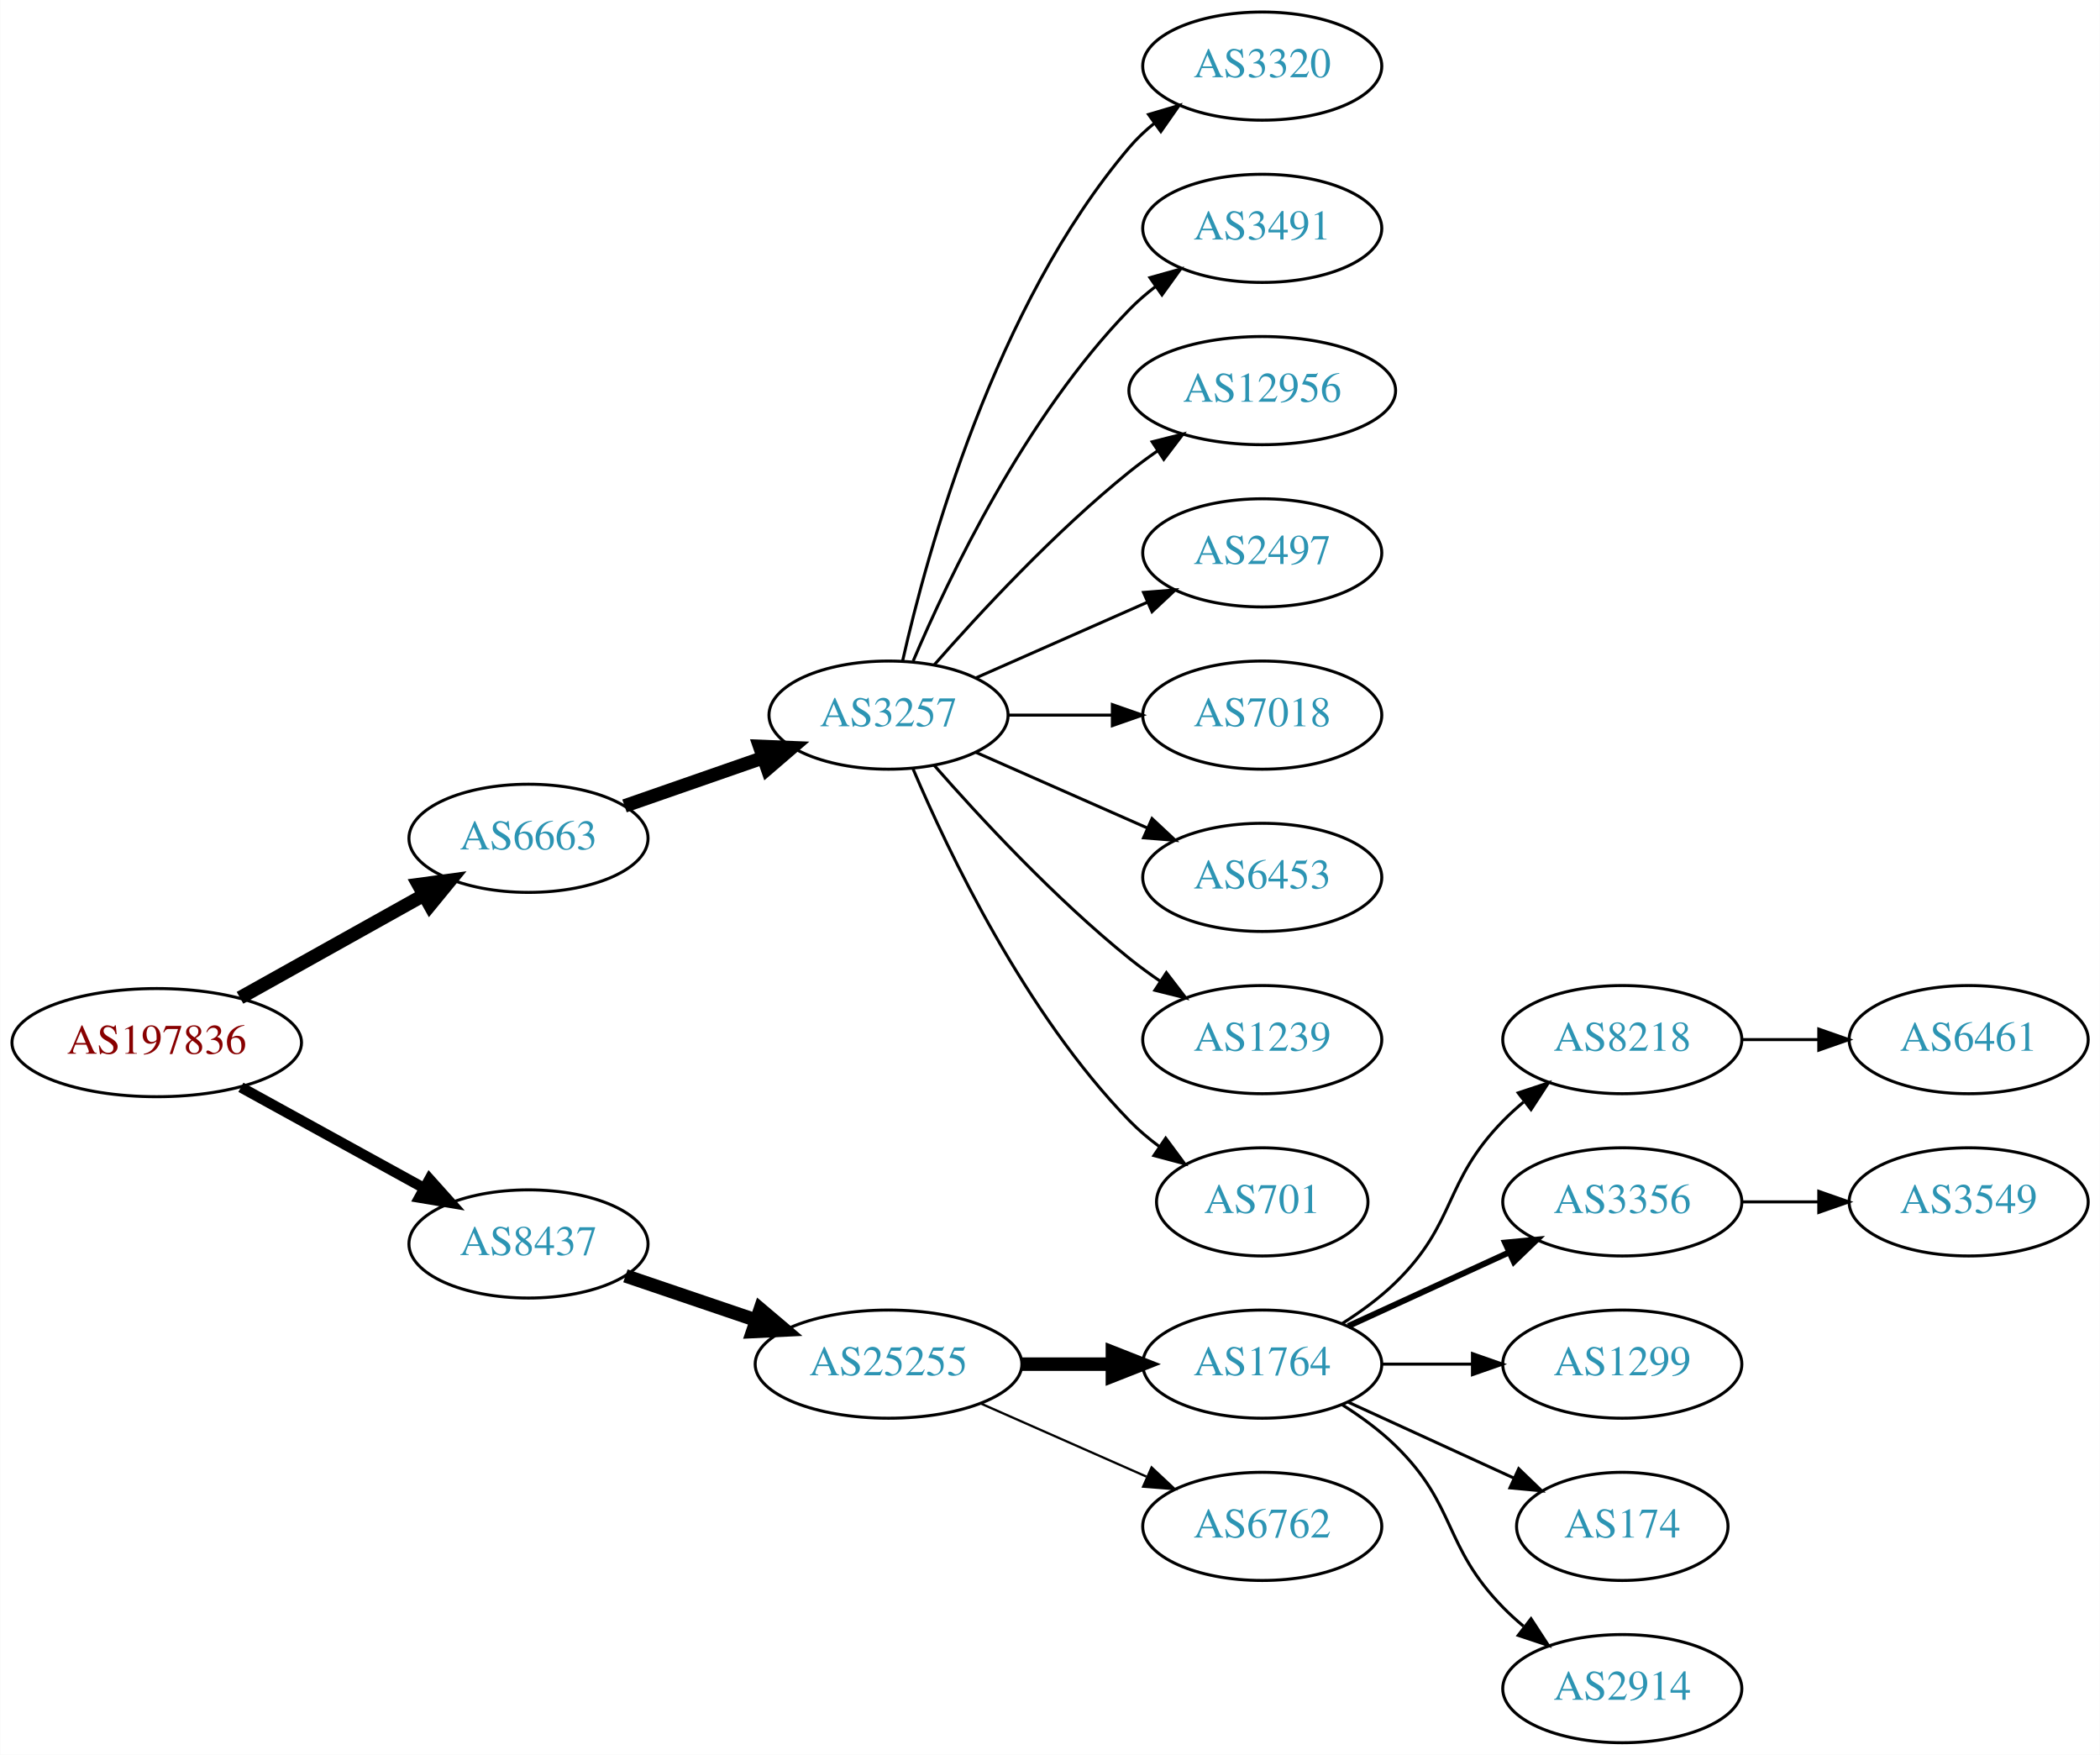
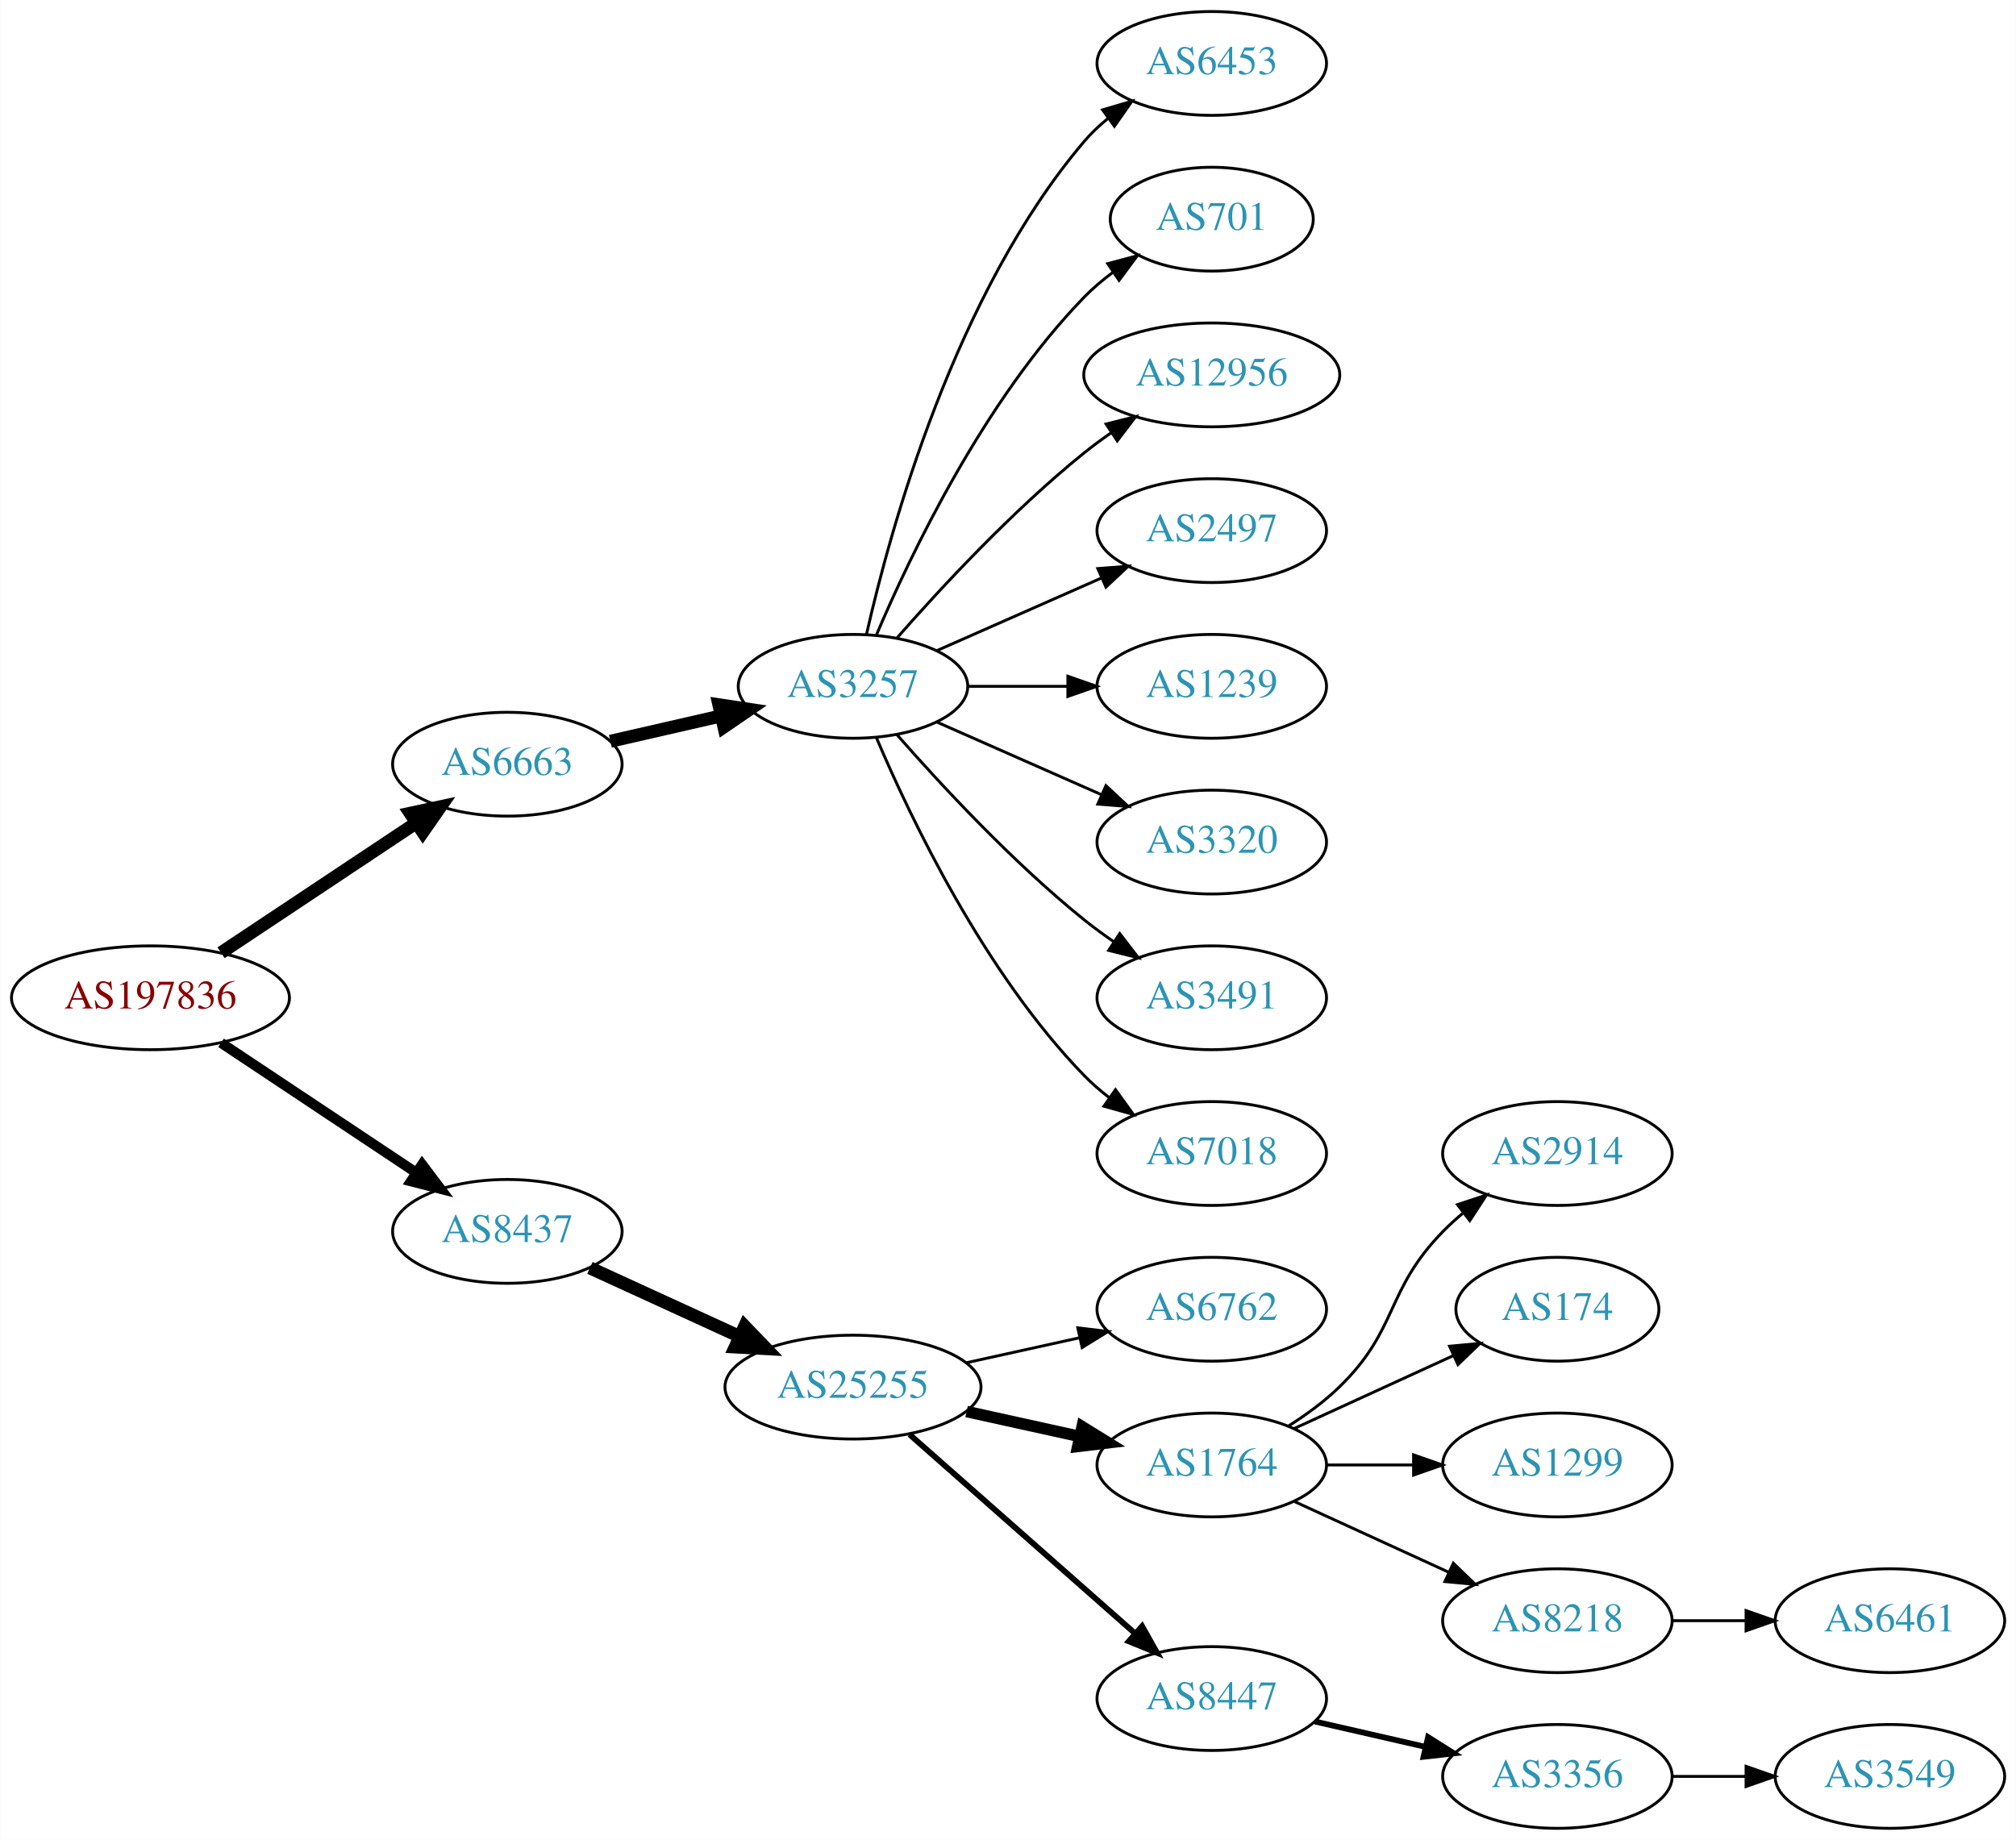
- <svg xmlns="http://www.w3.org/2000/svg" xmlns:xlink="http://www.w3.org/1999/xlink" width="699pt" height="584pt" viewBox="0.00 0.00 698.85 584.00">
-   <g id="graph0" class="graph" transform="scale(1 1) rotate(0) translate(4 580)">
-     <polygon fill="white" stroke="none" points="-4,4 -4,-580 694.855,-580 694.855,4 -4,4" />
+ <svg xmlns="http://www.w3.org/2000/svg" xmlns:xlink="http://www.w3.org/1999/xlink" width="699pt" height="638pt" viewBox="0.00 0.00 698.85 638.00">
+   <g id="graph0" class="graph" transform="scale(1 1) rotate(0) translate(4 634)">
+     <polygon fill="white" stroke="none" points="-4,4 -4,-634 694.855,-634 694.855,4 -4,4" />
    <g id="node1" class="node">
      <g id="a_node1">
        <a xlink:href="/asn/197836" xlink:title="AS197836 ~ Gas Connect Austria GmbH [AT]">
-           <ellipse fill="#ffffff" stroke="black" cx="48.096" cy="-233" rx="48.192" ry="18" />
-           <text text-anchor="middle" x="48.096" y="-229.3" font-family="Times,serif" font-size="14.00" fill="#880000">AS197836</text>
+           <ellipse fill="#ffffff" stroke="black" cx="48.096" cy="-288" rx="48.192" ry="18" />
+           <text text-anchor="middle" x="48.096" y="-284.3" font-family="Times,serif" font-size="14.00" fill="#880000">AS197836</text>
        </a>
      </g>
    </g>
    <g id="node2" class="node">
      <g id="a_node2">
        <a xlink:href="/asn/6663" xlink:title="AS6663 ~ Euroweb Romania S.R.L. [RO]">
-           <ellipse fill="#ffffff" stroke="black" cx="171.838" cy="-301" rx="39.794" ry="18" />
-           <text text-anchor="middle" x="171.838" y="-297.3" font-family="Times,serif" font-size="14.00" fill="#2c94b3">AS6663</text>
+           <ellipse fill="#ffffff" stroke="black" cx="171.838" cy="-369" rx="39.794" ry="18" />
+           <text text-anchor="middle" x="171.838" y="-365.3" font-family="Times,serif" font-size="14.00" fill="#2c94b3">AS6663</text>
        </a>
      </g>
    </g>
    <g id="edge1" class="edge">
-       <path fill="none" stroke="black" stroke-width="4.5" d="M75.813,-247.923C93.819,-257.981 117.721,-271.331 137.048,-282.126" />
-       <polygon fill="black" stroke="black" stroke-width="4.5" points="135.194,-285.601 145.845,-287.04 139.034,-278.726 135.194,-285.601" />
+       <path fill="none" stroke="black" stroke-width="4.5" d="M72.569,-303.618C91.795,-316.409 119.147,-334.608 140.115,-348.559" />
+       <polygon fill="black" stroke="black" stroke-width="4.5" points="138.161,-351.988 148.668,-354.249 142.523,-345.432 138.161,-351.988" />
    </g>
    <g id="node3" class="node">
      <g id="a_node3">
        <a xlink:href="/asn/8437" xlink:title="AS8437 ~ Hutchison Drei Austria GmbH [AT]">
-           <ellipse fill="#ffffff" stroke="black" cx="171.838" cy="-166" rx="39.794" ry="18" />
-           <text text-anchor="middle" x="171.838" y="-162.3" font-family="Times,serif" font-size="14.00" fill="#2c94b3">AS8437</text>
+           <ellipse fill="#ffffff" stroke="black" cx="171.838" cy="-207" rx="39.794" ry="18" />
+           <text text-anchor="middle" x="171.838" y="-203.3" font-family="Times,serif" font-size="14.00" fill="#2c94b3">AS8437</text>
        </a>
      </g>
    </g>
    <g id="edge2" class="edge">
-       <path fill="none" stroke="black" stroke-width="3.5" d="M76.114,-218.131C94.054,-208.258 117.746,-195.219 136.947,-184.652" />
-       <polygon fill="black" stroke="black" stroke-width="3.5" points="138.894,-187.575 145.968,-179.687 135.519,-181.442 138.894,-187.575" />
+       <path fill="none" stroke="black" stroke-width="3.5" d="M72.569,-272.382C91.795,-259.591 119.147,-241.392 140.115,-227.441" />
+       <polygon fill="black" stroke="black" stroke-width="3.5" points="142.281,-230.204 148.668,-221.751 138.403,-224.376 142.281,-230.204" />
    </g>
    <g id="node4" class="node">
      <g id="a_node4">
        <a xlink:href="/asn/3257" xlink:title="AS3257 ~ GTT [DE]">
-           <ellipse fill="#ffffff" stroke="black" cx="291.681" cy="-342" rx="39.794" ry="18" />
-           <text text-anchor="middle" x="291.681" y="-338.3" font-family="Times,serif" font-size="14.00" fill="#2c94b3">AS3257</text>
+           <ellipse fill="#ffffff" stroke="black" cx="291.681" cy="-396" rx="39.794" ry="18" />
+           <text text-anchor="middle" x="291.681" y="-392.3" font-family="Times,serif" font-size="14.00" fill="#2c94b3">AS3257</text>
        </a>
      </g>
    </g>
    <g id="edge3" class="edge">
-       <path fill="none" stroke="black" stroke-width="4.5" d="M203.8,-311.772C217.896,-316.677 234.773,-322.548 249.886,-327.807" />
-       <polygon fill="black" stroke="black" stroke-width="4.5" points="248.778,-331.59 259.516,-331.157 251.366,-324.152 248.778,-331.59" />
+       <path fill="none" stroke="black" stroke-width="4.5" d="M207.557,-376.955C219.557,-379.704 233.178,-382.825 245.871,-385.733" />
+       <polygon fill="black" stroke="black" stroke-width="4.5" points="245.175,-389.613 255.802,-388.009 246.934,-381.937 245.175,-389.613" />
    </g>
    <g id="node13" class="node">
      <g id="a_node13">
        <a xlink:href="/asn/25255" xlink:title="AS25255 ~ ==&gt; TELE2 AUSTRIA &lt;== [AT]">
-           <ellipse fill="#ffffff" stroke="black" cx="291.681" cy="-126" rx="44.393" ry="18" />
-           <text text-anchor="middle" x="291.681" y="-122.3" font-family="Times,serif" font-size="14.00" fill="#2c94b3">AS25255</text>
+           <ellipse fill="#ffffff" stroke="black" cx="291.681" cy="-153" rx="44.393" ry="18" />
+           <text text-anchor="middle" x="291.681" y="-149.3" font-family="Times,serif" font-size="14.00" fill="#2c94b3">AS25255</text>
        </a>
      </g>
    </g>
    <g id="edge12" class="edge">
-       <path fill="none" stroke="black" stroke-width="4.5" d="M204.108,-155.386C217.405,-150.872 233.13,-145.535 247.507,-140.655" />
-       <polygon fill="black" stroke="black" stroke-width="4.5" points="248.994,-144.308 257.197,-137.365 246.462,-136.851 248.994,-144.308" />
+       <path fill="none" stroke="black" stroke-width="4.5" d="M200.467,-194.339C215.965,-187.238 235.531,-178.272 252.478,-170.506" />
+       <polygon fill="black" stroke="black" stroke-width="4.5" points="254.13,-174.08 261.58,-166.335 250.849,-166.921 254.13,-174.08" />
    </g>
    <g id="node5" class="node">
      <g id="a_node5">
-         <a xlink:href="/asn/3320" xlink:title="AS3320 ~ DTAG [DE]">
-           <ellipse fill="#ffffff" stroke="black" cx="416.073" cy="-558" rx="39.794" ry="18" />
-           <text text-anchor="middle" x="416.073" y="-554.3" font-family="Times,serif" font-size="14.00" fill="#2c94b3">AS3320</text>
+         <a xlink:href="/asn/6453" xlink:title="AS6453 ~ TATA COMMUNICATIONS (AMERICA) INC [US]">
+           <ellipse fill="#ffffff" stroke="black" cx="416.073" cy="-612" rx="39.794" ry="18" />
+           <text text-anchor="middle" x="416.073" y="-608.3" font-family="Times,serif" font-size="14.00" fill="#2c94b3">AS6453</text>
        </a>
      </g>
    </g>
    <g id="edge4" class="edge">
-       <path fill="none" stroke="black" d="M296.374,-360.075C304.514,-396.148 326.947,-478.14 371.877,-531 374.311,-533.864 377.127,-536.521 380.132,-538.961" />
-       <polygon fill="black" stroke="black" points="378.231,-541.905 388.392,-544.906 382.321,-536.224 378.231,-541.905" />
+       <path fill="none" stroke="black" d="M296.374,-414.075C304.514,-450.148 326.947,-532.14 371.877,-585 374.311,-587.864 377.127,-590.521 380.132,-592.961" />
+       <polygon fill="black" stroke="black" points="378.231,-595.905 388.392,-598.906 382.321,-590.224 378.231,-595.905" />
    </g>
    <g id="node6" class="node">
      <g id="a_node6">
-         <a xlink:href="/asn/3491" xlink:title="AS3491 ~ PCCW Global, Inc. [US]">
-           <ellipse fill="#ffffff" stroke="black" cx="416.073" cy="-504" rx="39.794" ry="18" />
-           <text text-anchor="middle" x="416.073" y="-500.3" font-family="Times,serif" font-size="14.00" fill="#2c94b3">AS3491</text>
+         <a xlink:href="/asn/701" xlink:title="AS701 ~ UUNET [US]">
+           <ellipse fill="#ffffff" stroke="black" cx="416.073" cy="-558" rx="35.194" ry="18" />
+           <text text-anchor="middle" x="416.073" y="-554.3" font-family="Times,serif" font-size="14.00" fill="#2c94b3">AS701</text>
        </a>
      </g>
    </g>
    <g id="edge5" class="edge">
-       <path fill="none" stroke="black" d="M299.871,-359.975C311.638,-387.682 337.212,-441.348 371.877,-477 374.497,-479.695 377.437,-482.239 380.52,-484.608" />
-       <polygon fill="black" stroke="black" points="378.687,-487.597 388.889,-490.455 382.696,-481.859 378.687,-487.597" />
+       <path fill="none" stroke="black" d="M299.871,-413.975C311.638,-441.682 337.212,-495.348 371.877,-531 374.859,-534.067 378.257,-536.94 381.806,-539.581" />
+       <polygon fill="black" stroke="black" points="380.001,-542.586 390.24,-545.308 383.933,-536.795 380.001,-542.586" />
    </g>
    <g id="node7" class="node">
      <g id="a_node7">
        <a xlink:href="/asn/12956" xlink:title="AS12956 ~ TELXIUS [ES]">
-           <ellipse fill="#ffffff" stroke="black" cx="416.073" cy="-450" rx="44.393" ry="18" />
-           <text text-anchor="middle" x="416.073" y="-446.3" font-family="Times,serif" font-size="14.00" fill="#2c94b3">AS12956</text>
+           <ellipse fill="#ffffff" stroke="black" cx="416.073" cy="-504" rx="44.393" ry="18" />
+           <text text-anchor="middle" x="416.073" y="-500.3" font-family="Times,serif" font-size="14.00" fill="#2c94b3">AS12956</text>
        </a>
      </g>
    </g>
    <g id="edge6" class="edge">
-       <path fill="none" stroke="black" d="M306.833,-358.663C321.934,-375.894 347.055,-403.024 371.877,-423 374.805,-425.357 377.951,-427.675 381.163,-429.902" />
-       <polygon fill="black" stroke="black" points="379.438,-432.958 389.711,-435.552 383.298,-427.118 379.438,-432.958" />
+       <path fill="none" stroke="black" d="M306.833,-412.663C321.934,-429.894 347.055,-457.024 371.877,-477 374.805,-479.357 377.951,-481.675 381.163,-483.902" />
+       <polygon fill="black" stroke="black" points="379.438,-486.958 389.711,-489.552 383.298,-481.118 379.438,-486.958" />
    </g>
    <g id="node8" class="node">
      <g id="a_node8">
        <a xlink:href="/asn/2497" xlink:title="AS2497 ~ Internet Initiative Japan Inc. [JP]">
-           <ellipse fill="#ffffff" stroke="black" cx="416.073" cy="-396" rx="39.794" ry="18" />
-           <text text-anchor="middle" x="416.073" y="-392.3" font-family="Times,serif" font-size="14.00" fill="#2c94b3">AS2497</text>
+           <ellipse fill="#ffffff" stroke="black" cx="416.073" cy="-450" rx="39.794" ry="18" />
+           <text text-anchor="middle" x="416.073" y="-446.3" font-family="Times,serif" font-size="14.00" fill="#2c94b3">AS2497</text>
        </a>
      </g>
    </g>
    <g id="edge7" class="edge">
-       <path fill="none" stroke="black" d="M320.76,-354.389C337.708,-361.866 359.505,-371.483 377.874,-379.588" />
-       <polygon fill="black" stroke="black" points="376.562,-382.834 387.124,-383.669 379.388,-376.43 376.562,-382.834" />
+       <path fill="none" stroke="black" d="M320.76,-408.389C337.708,-415.866 359.505,-425.483 377.874,-433.588" />
+       <polygon fill="black" stroke="black" points="376.562,-436.834 387.124,-437.669 379.388,-430.43 376.562,-436.834" />
    </g>
    <g id="node9" class="node">
      <g id="a_node9">
-         <a xlink:href="/asn/7018" xlink:title="AS7018 ~ AT&amp;T Services, Inc. [US]">
-           <ellipse fill="#ffffff" stroke="black" cx="416.073" cy="-342" rx="39.794" ry="18" />
-           <text text-anchor="middle" x="416.073" y="-338.3" font-family="Times,serif" font-size="14.00" fill="#2c94b3">AS7018</text>
+         <a xlink:href="/asn/1239" xlink:title="AS1239 ~ Sprint [US]">
+           <ellipse fill="#ffffff" stroke="black" cx="416.073" cy="-396" rx="39.794" ry="18" />
+           <text text-anchor="middle" x="416.073" y="-392.3" font-family="Times,serif" font-size="14.00" fill="#2c94b3">AS1239</text>
        </a>
      </g>
    </g>
    <g id="edge8" class="edge">
-       <path fill="none" stroke="black" d="M331.406,-342C342.344,-342 354.395,-342 365.861,-342" />
-       <polygon fill="black" stroke="black" points="366.179,-345.5 376.179,-342 366.179,-338.5 366.179,-345.5" />
+       <path fill="none" stroke="black" d="M331.406,-396C342.344,-396 354.395,-396 365.861,-396" />
+       <polygon fill="black" stroke="black" points="366.179,-399.5 376.179,-396 366.179,-392.5 366.179,-399.5" />
    </g>
    <g id="node10" class="node">
      <g id="a_node10">
-         <a xlink:href="/asn/6453" xlink:title="AS6453 ~ TATA COMMUNICATIONS (AMERICA) INC [US]">
-           <ellipse fill="#ffffff" stroke="black" cx="416.073" cy="-288" rx="39.794" ry="18" />
-           <text text-anchor="middle" x="416.073" y="-284.3" font-family="Times,serif" font-size="14.00" fill="#2c94b3">AS6453</text>
+         <a xlink:href="/asn/3320" xlink:title="AS3320 ~ DTAG [DE]">
+           <ellipse fill="#ffffff" stroke="black" cx="416.073" cy="-342" rx="39.794" ry="18" />
+           <text text-anchor="middle" x="416.073" y="-338.3" font-family="Times,serif" font-size="14.00" fill="#2c94b3">AS3320</text>
        </a>
      </g>
    </g>
    <g id="edge9" class="edge">
-       <path fill="none" stroke="black" d="M320.76,-329.611C337.708,-322.134 359.505,-312.517 377.874,-304.412" />
-       <polygon fill="black" stroke="black" points="379.388,-307.57 387.124,-300.331 376.562,-301.166 379.388,-307.57" />
+       <path fill="none" stroke="black" d="M320.76,-383.611C337.708,-376.134 359.505,-366.517 377.874,-358.412" />
+       <polygon fill="black" stroke="black" points="379.388,-361.57 387.124,-354.331 376.562,-355.166 379.388,-361.57" />
    </g>
    <g id="node11" class="node">
      <g id="a_node11">
-         <a xlink:href="/asn/1239" xlink:title="AS1239 ~ Sprint [US]">
-           <ellipse fill="#ffffff" stroke="black" cx="416.073" cy="-234" rx="39.794" ry="18" />
-           <text text-anchor="middle" x="416.073" y="-230.3" font-family="Times,serif" font-size="14.00" fill="#2c94b3">AS1239</text>
+         <a xlink:href="/asn/3491" xlink:title="AS3491 ~ PCCW Global, Inc. [US]">
+           <ellipse fill="#ffffff" stroke="black" cx="416.073" cy="-288" rx="39.794" ry="18" />
+           <text text-anchor="middle" x="416.073" y="-284.3" font-family="Times,serif" font-size="14.00" fill="#2c94b3">AS3491</text>
        </a>
      </g>
    </g>
    <g id="edge10" class="edge">
-       <path fill="none" stroke="black" d="M306.833,-325.337C321.934,-308.106 347.055,-280.976 371.877,-261 375.132,-258.38 378.657,-255.808 382.242,-253.354" />
-       <polygon fill="black" stroke="black" points="384.16,-256.281 390.614,-247.879 380.329,-250.423 384.16,-256.281" />
+       <path fill="none" stroke="black" d="M306.833,-379.337C321.934,-362.106 347.055,-334.976 371.877,-315 375.132,-312.38 378.657,-309.808 382.242,-307.354" />
+       <polygon fill="black" stroke="black" points="384.16,-310.281 390.614,-301.879 380.329,-304.423 384.16,-310.281" />
    </g>
    <g id="node12" class="node">
      <g id="a_node12">
-         <a xlink:href="/asn/701" xlink:title="AS701 ~ UUNET [US]">
-           <ellipse fill="#ffffff" stroke="black" cx="416.073" cy="-180" rx="35.194" ry="18" />
-           <text text-anchor="middle" x="416.073" y="-176.3" font-family="Times,serif" font-size="14.00" fill="#2c94b3">AS701</text>
+         <a xlink:href="/asn/7018" xlink:title="AS7018 ~ AT&amp;T Services, Inc. [US]">
+           <ellipse fill="#ffffff" stroke="black" cx="416.073" cy="-234" rx="39.794" ry="18" />
+           <text text-anchor="middle" x="416.073" y="-230.3" font-family="Times,serif" font-size="14.00" fill="#2c94b3">AS7018</text>
        </a>
      </g>
    </g>
    <g id="edge11" class="edge">
-       <path fill="none" stroke="black" d="M299.871,-324.025C311.638,-296.318 337.212,-242.652 371.877,-207 374.859,-203.933 378.257,-201.06 381.806,-198.419" />
-       <polygon fill="black" stroke="black" points="383.933,-201.205 390.24,-192.692 380.001,-195.414 383.933,-201.205" />
+       <path fill="none" stroke="black" d="M299.871,-378.025C311.638,-350.318 337.212,-296.652 371.877,-261 374.497,-258.305 377.437,-255.761 380.52,-253.392" />
+       <polygon fill="black" stroke="black" points="382.696,-256.141 388.889,-247.545 378.687,-250.403 382.696,-256.141" />
    </g>
    <g id="node14" class="node">
      <g id="a_node14">
+         <a xlink:href="/asn/6762" xlink:title="AS6762 ~ TELECOM ITALIA SPARKLE S.p.A. [IT]">
+           <ellipse fill="#ffffff" stroke="black" cx="416.073" cy="-180" rx="39.794" ry="18" />
+           <text text-anchor="middle" x="416.073" y="-176.3" font-family="Times,serif" font-size="14.00" fill="#2c94b3">AS6762</text>
+         </a>
+       </g>
+     </g>
+     <g id="edge13" class="edge">
+       <path fill="none" stroke="black" d="M331.07,-161.469C343.461,-164.202 357.308,-167.257 370.129,-170.085" />
+       <polygon fill="black" stroke="black" points="369.624,-173.558 380.143,-172.295 371.132,-166.722 369.624,-173.558" />
+     </g>
+     <g id="node15" class="node">
+       <g id="a_node15">
        <a xlink:href="/asn/1764" xlink:title="AS1764 ~ NEXTLAYER-AS [AT]">
          <ellipse fill="#ffffff" stroke="black" cx="416.073" cy="-126" rx="39.794" ry="18" />
          <text text-anchor="middle" x="416.073" y="-122.3" font-family="Times,serif" font-size="14.00" fill="#2c94b3">AS1764</text>
        </a>
      </g>
    </g>
-     <g id="edge13" class="edge">
-       <path fill="none" stroke="black" stroke-width="4.5" d="M336.176,-126C345.865,-126 356.202,-126 366.095,-126" />
-       <polygon fill="black" stroke="black" stroke-width="4.5" points="366.197,-129.938 376.197,-126 366.197,-122.063 366.197,-129.938" />
-     </g>
-     <g id="node15" class="node">
-       <g id="a_node15">
-         <a xlink:href="/asn/6762" xlink:title="AS6762 ~ TELECOM ITALIA SPARKLE S.p.A. [IT]">
-           <ellipse fill="#ffffff" stroke="black" cx="416.073" cy="-72" rx="39.794" ry="18" />
-           <text text-anchor="middle" x="416.073" y="-68.3" font-family="Times,serif" font-size="14.00" fill="#2c94b3">AS6762</text>
-         </a>
-       </g>
-     </g>
    <g id="edge14" class="edge">
-       <path fill="none" stroke="black" stroke-width="0.75" d="M322.308,-112.928C338.903,-105.607 359.762,-96.403 377.496,-88.579" />
-       <polygon fill="black" stroke="black" stroke-width="0.75" points="379.243,-91.634 386.979,-84.395 376.417,-85.23 379.243,-91.634" />
+       <path fill="none" stroke="black" stroke-width="4" d="M331.07,-144.531C343.461,-141.798 357.308,-138.743 370.129,-135.915" />
+       <polygon fill="black" stroke="black" stroke-width="4" points="371.132,-139.278 380.143,-133.705 369.624,-132.442 371.132,-139.278" />
    </g>
    <g id="node16" class="node">
      <g id="a_node16">
-         <a xlink:href="/asn/8218" xlink:title="AS8218 ~ legacy Neotelecoms [FR]">
+         <a xlink:href="/asn/8447" xlink:title="AS8447 ~ A1 Telekom Austria AG [AT]">
+           <ellipse fill="#ffffff" stroke="black" cx="416.073" cy="-45" rx="39.794" ry="18" />
+           <text text-anchor="middle" x="416.073" y="-41.3" font-family="Times,serif" font-size="14.00" fill="#2c94b3">AS8447</text>
+         </a>
+       </g>
+     </g>
+     <g id="edge15" class="edge">
+       <path fill="none" stroke="black" stroke-width="2" d="M311.269,-136.597C332.087,-118.228 365.963,-88.335 389.322,-67.722" />
+       <polygon fill="black" stroke="black" stroke-width="2" points="391.925,-70.093 397.108,-60.852 387.294,-64.844 391.925,-70.093" />
+     </g>
+     <g id="node17" class="node">
+       <g id="a_node17">
+         <a xlink:href="/asn/2914" xlink:title="AS2914 ~ NTT America, Inc. [US]">
          <ellipse fill="#ffffff" stroke="black" cx="535.915" cy="-234" rx="39.794" ry="18" />
-           <text text-anchor="middle" x="535.915" y="-230.3" font-family="Times,serif" font-size="14.00" fill="#2c94b3">AS8218</text>
-         </a>
-       </g>
-     </g>
-     <g id="edge15" class="edge">
+           <text text-anchor="middle" x="535.915" y="-230.3" font-family="Times,serif" font-size="14.00" fill="#2c94b3">AS2914</text>
+         </a>
+       </g>
+     </g>
+     <g id="edge16" class="edge">
      <path fill="none" stroke="black" d="M442.602,-139.462C448.765,-143.362 455.066,-147.948 460.269,-153 480.962,-173.094 476.096,-186.383 496.269,-207 498.362,-209.139 500.645,-211.218 503.022,-213.21" />
      <polygon fill="black" stroke="black" points="501.265,-216.275 511.321,-219.611 505.54,-210.732 501.265,-216.275" />
    </g>
-     <g id="node17" class="node">
-       <g id="a_node17">
-         <a xlink:href="/asn/3356" xlink:title="AS3356 ~ Level 3 Parent, LLC [US]">
-           <ellipse fill="#ffffff" stroke="black" cx="535.915" cy="-180" rx="39.794" ry="18" />
-           <text text-anchor="middle" x="535.915" y="-176.3" font-family="Times,serif" font-size="14.00" fill="#2c94b3">AS3356</text>
-         </a>
-       </g>
-     </g>
-     <g id="edge16" class="edge">
-       <path fill="none" stroke="black" stroke-width="2" d="M444.702,-138.661C460.659,-145.973 480.929,-155.261 498.212,-163.181" />
-       <polygon fill="black" stroke="black" stroke-width="2" points="496.91,-166.435 507.459,-167.419 499.827,-160.071 496.91,-166.435" />
-     </g>
    <g id="node18" class="node">
      <g id="a_node18">
+         <a xlink:href="/asn/174" xlink:title="AS174 ~ Cogent Communications [US]">
+           <ellipse fill="#ffffff" stroke="black" cx="535.915" cy="-180" rx="35.194" ry="18" />
+           <text text-anchor="middle" x="535.915" y="-176.3" font-family="Times,serif" font-size="14.00" fill="#2c94b3">AS174</text>
+         </a>
+       </g>
+     </g>
+     <g id="edge17" class="edge">
+       <path fill="none" stroke="black" d="M444.702,-138.661C461.118,-146.183 482.099,-155.798 499.696,-163.861" />
+       <polygon fill="black" stroke="black" points="498.524,-167.174 509.074,-168.158 501.441,-160.811 498.524,-167.174" />
+     </g>
+     <g id="node19" class="node">
+       <g id="a_node19">
        <a xlink:href="/asn/1299" xlink:title="AS1299 ~ Telia Carrier [EU]">
          <ellipse fill="#ffffff" stroke="black" cx="535.915" cy="-126" rx="39.794" ry="18" />
          <text text-anchor="middle" x="535.915" y="-122.3" font-family="Times,serif" font-size="14.00" fill="#2c94b3">AS1299</text>
        </a>
      </g>
    </g>
-     <g id="edge17" class="edge">
+     <g id="edge18" class="edge">
      <path fill="none" stroke="black" d="M455.985,-126C465.539,-126 475.888,-126 485.851,-126" />
      <polygon fill="black" stroke="black" points="486.043,-129.5 496.043,-126 486.043,-122.5 486.043,-129.5" />
    </g>
-     <g id="node19" class="node">
-       <g id="a_node19">
-         <a xlink:href="/asn/174" xlink:title="AS174 ~ Cogent Communications [US]">
-           <ellipse fill="#ffffff" stroke="black" cx="535.915" cy="-72" rx="35.194" ry="18" />
-           <text text-anchor="middle" x="535.915" y="-68.3" font-family="Times,serif" font-size="14.00" fill="#2c94b3">AS174</text>
-         </a>
-       </g>
-     </g>
-     <g id="edge18" class="edge">
-       <path fill="none" stroke="black" d="M444.702,-113.339C461.118,-105.817 482.099,-96.202 499.696,-88.139" />
-       <polygon fill="black" stroke="black" points="501.441,-91.189 509.074,-83.842 498.524,-84.826 501.441,-91.189" />
-     </g>
    <g id="node20" class="node">
      <g id="a_node20">
-         <a xlink:href="/asn/2914" xlink:title="AS2914 ~ NTT America, Inc. [US]">
+         <a xlink:href="/asn/8218" xlink:title="AS8218 ~ legacy Neotelecoms [FR]">
+           <ellipse fill="#ffffff" stroke="black" cx="535.915" cy="-72" rx="39.794" ry="18" />
+           <text text-anchor="middle" x="535.915" y="-68.3" font-family="Times,serif" font-size="14.00" fill="#2c94b3">AS8218</text>
+         </a>
+       </g>
+     </g>
+     <g id="edge19" class="edge">
+       <path fill="none" stroke="black" d="M444.702,-113.339C460.659,-106.027 480.929,-96.739 498.212,-88.819" />
+       <polygon fill="black" stroke="black" points="499.827,-91.929 507.459,-84.581 496.91,-85.565 499.827,-91.929" />
+     </g>
+     <g id="node22" class="node">
+       <g id="a_node22">
+         <a xlink:href="/asn/3356" xlink:title="AS3356 ~ Level 3 Parent, LLC [US]">
          <ellipse fill="#ffffff" stroke="black" cx="535.915" cy="-18" rx="39.794" ry="18" />
-           <text text-anchor="middle" x="535.915" y="-14.3" font-family="Times,serif" font-size="14.00" fill="#2c94b3">AS2914</text>
-         </a>
-       </g>
-     </g>
-     <g id="edge19" class="edge">
-       <path fill="none" stroke="black" d="M442.602,-112.538C448.765,-108.638 455.066,-104.052 460.269,-99 480.962,-78.906 476.096,-65.617 496.269,-45 498.362,-42.861 500.645,-40.782 503.022,-38.79" />
-       <polygon fill="black" stroke="black" points="505.54,-41.268 511.321,-32.389 501.265,-35.725 505.54,-41.268" />
+           <text text-anchor="middle" x="535.915" y="-14.3" font-family="Times,serif" font-size="14.00" fill="#2c94b3">AS3356</text>
+         </a>
+       </g>
+     </g>
+     <g id="edge21" class="edge">
+       <path fill="none" stroke="black" stroke-width="2" d="M451.792,-37.045C463.792,-34.296 477.413,-31.175 490.105,-28.267" />
+       <polygon fill="black" stroke="black" stroke-width="2" points="491.071,-31.636 500.037,-25.991 489.508,-24.813 491.071,-31.636" />
    </g>
    <g id="node21" class="node">
      <g id="a_node21">
        <a xlink:href="/asn/6461" xlink:title="AS6461 ~ Zayo Bandwidth [US]">
-           <ellipse fill="#ffffff" stroke="black" cx="651.208" cy="-234" rx="39.794" ry="18" />
-           <text text-anchor="middle" x="651.208" y="-230.3" font-family="Times,serif" font-size="14.00" fill="#2c94b3">AS6461</text>
+           <ellipse fill="#ffffff" stroke="black" cx="651.208" cy="-72" rx="39.794" ry="18" />
+           <text text-anchor="middle" x="651.208" y="-68.3" font-family="Times,serif" font-size="14.00" fill="#2c94b3">AS6461</text>
        </a>
      </g>
    </g>
    <g id="edge20" class="edge">
-       <path fill="none" stroke="black" d="M575.587,-234C583.79,-234 592.554,-234 601.087,-234" />
-       <polygon fill="black" stroke="black" points="601.326,-237.5 611.326,-234 601.326,-230.5 601.326,-237.5" />
-     </g>
-     <g id="node22" class="node">
-       <g id="a_node22">
+       <path fill="none" stroke="black" d="M575.587,-72C583.79,-72 592.554,-72 601.087,-72" />
+       <polygon fill="black" stroke="black" points="601.326,-75.5 611.326,-72 601.326,-68.5 601.326,-75.5" />
+     </g>
+     <g id="node23" class="node">
+       <g id="a_node23">
        <a xlink:href="/asn/3549" xlink:title="AS3549 ~ Level 3 Parent, LLC [US]">
-           <ellipse fill="#ffffff" stroke="black" cx="651.208" cy="-180" rx="39.794" ry="18" />
-           <text text-anchor="middle" x="651.208" y="-176.3" font-family="Times,serif" font-size="14.00" fill="#2c94b3">AS3549</text>
-         </a>
-       </g>
-     </g>
-     <g id="edge21" class="edge">
-       <path fill="none" stroke="black" d="M575.587,-180C583.79,-180 592.554,-180 601.087,-180" />
-       <polygon fill="black" stroke="black" points="601.326,-183.5 611.326,-180 601.326,-176.5 601.326,-183.5" />
+           <ellipse fill="#ffffff" stroke="black" cx="651.208" cy="-18" rx="39.794" ry="18" />
+           <text text-anchor="middle" x="651.208" y="-14.3" font-family="Times,serif" font-size="14.00" fill="#2c94b3">AS3549</text>
+         </a>
+       </g>
+     </g>
+     <g id="edge22" class="edge">
+       <path fill="none" stroke="black" d="M575.587,-18C583.79,-18 592.554,-18 601.087,-18" />
+       <polygon fill="black" stroke="black" points="601.326,-21.5 611.326,-18 601.326,-14.5 601.326,-21.5" />
    </g>
  </g>
</svg>
